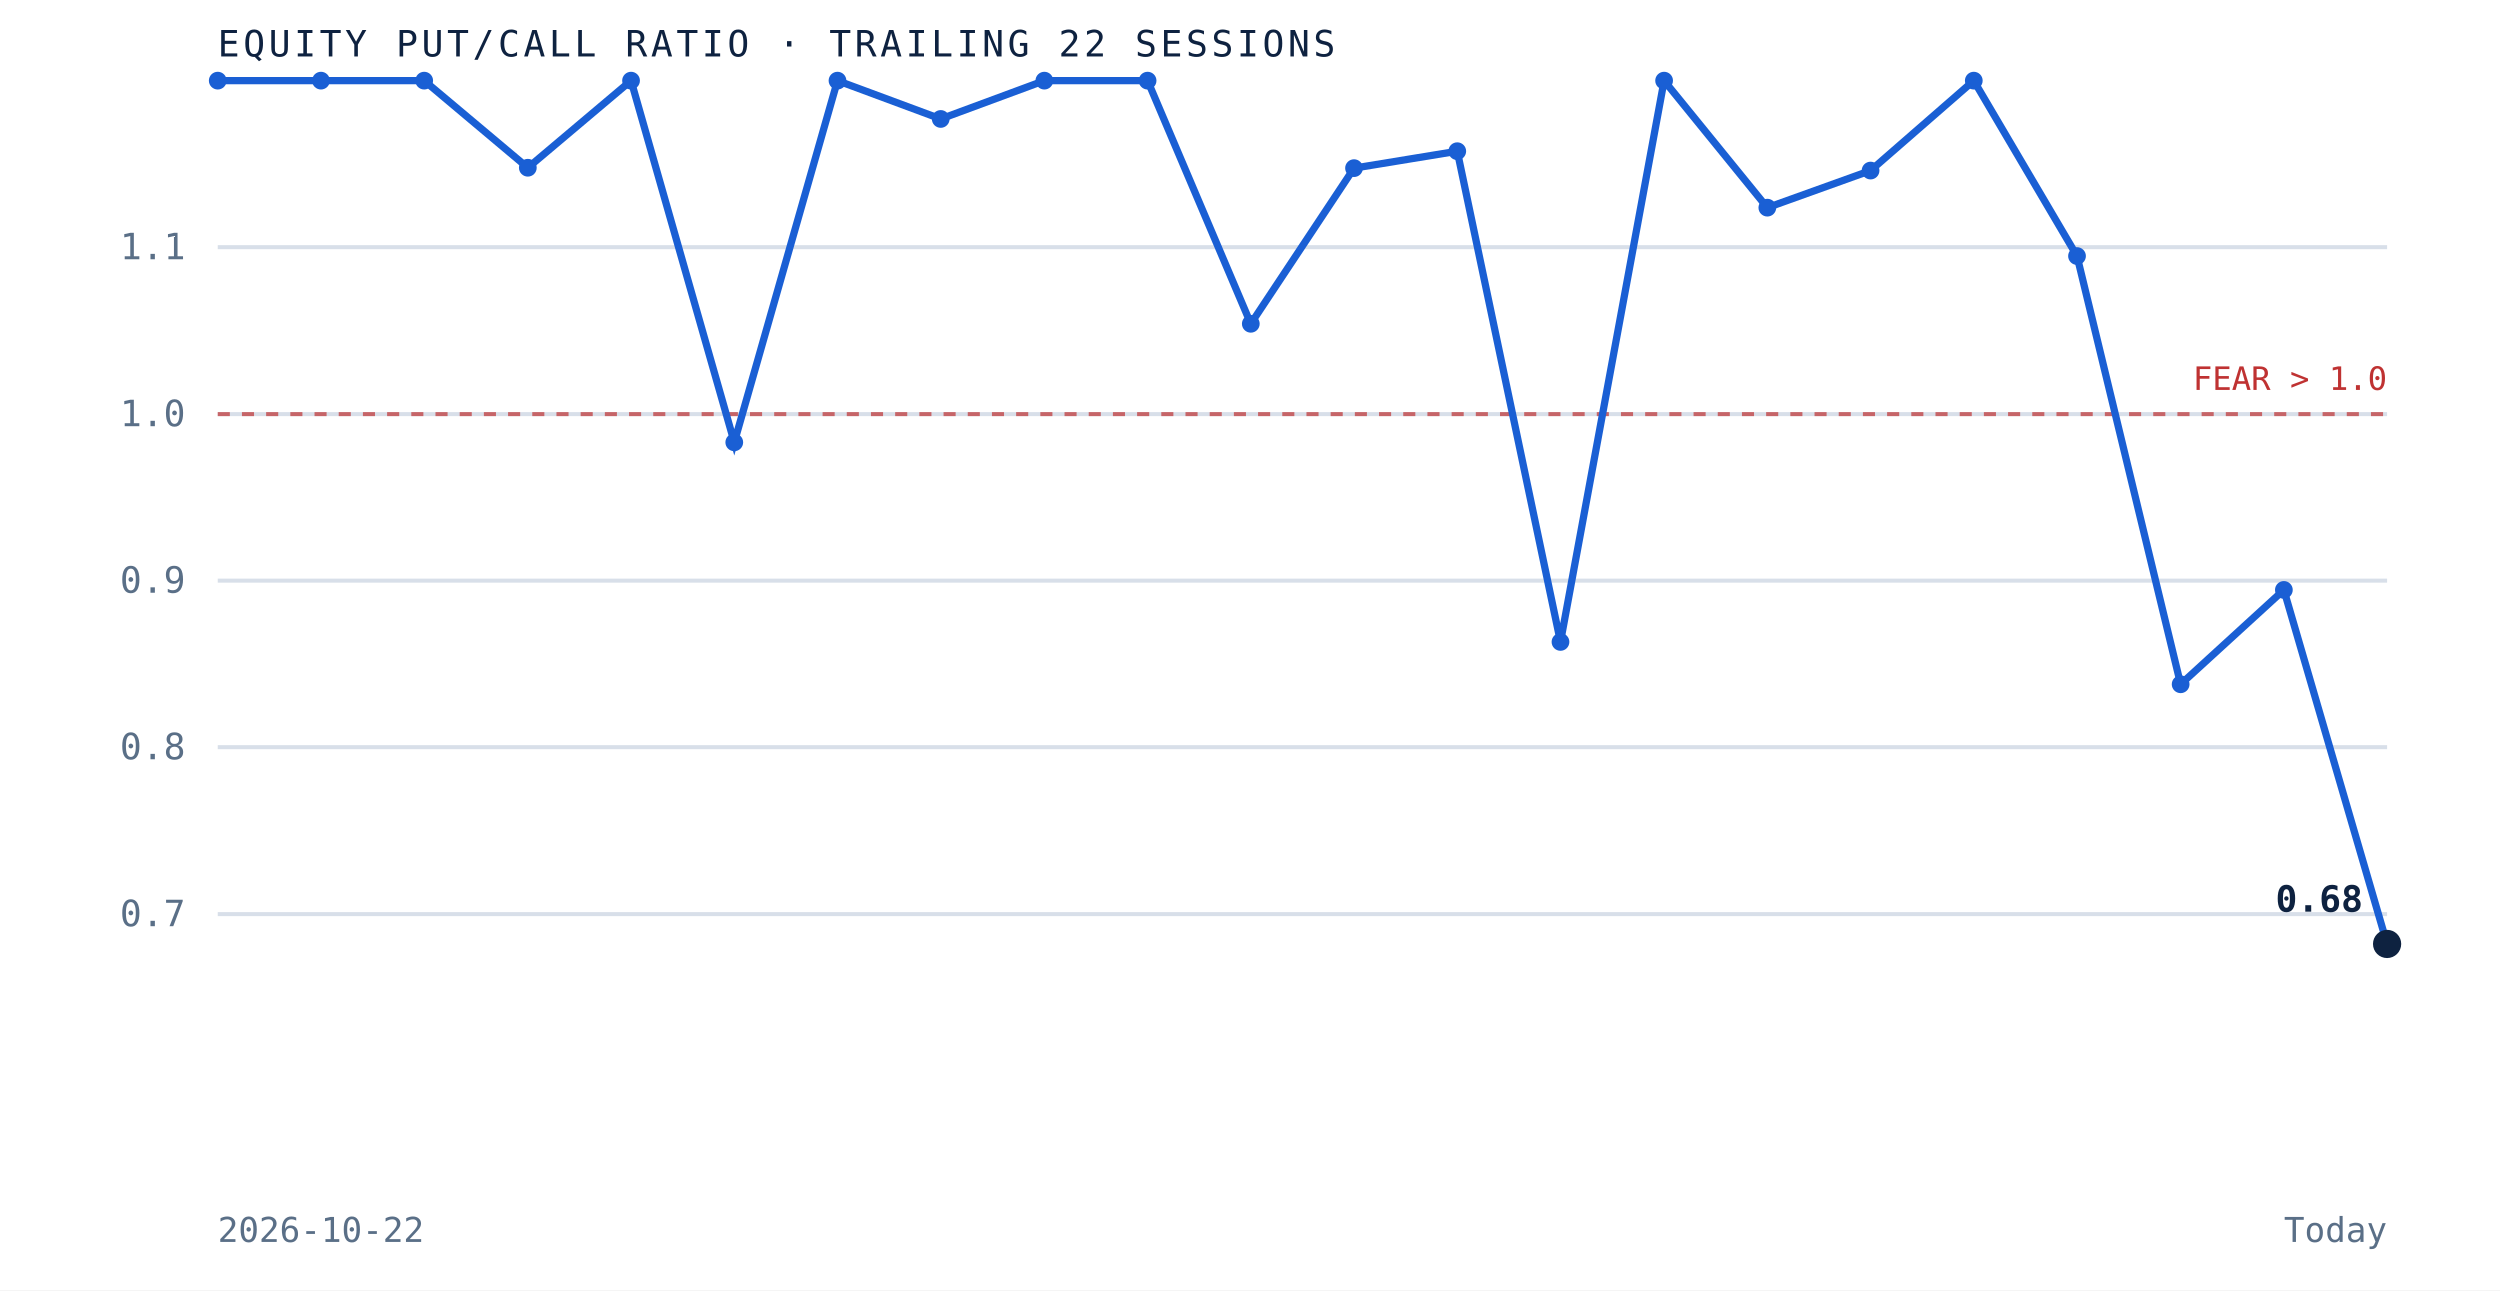
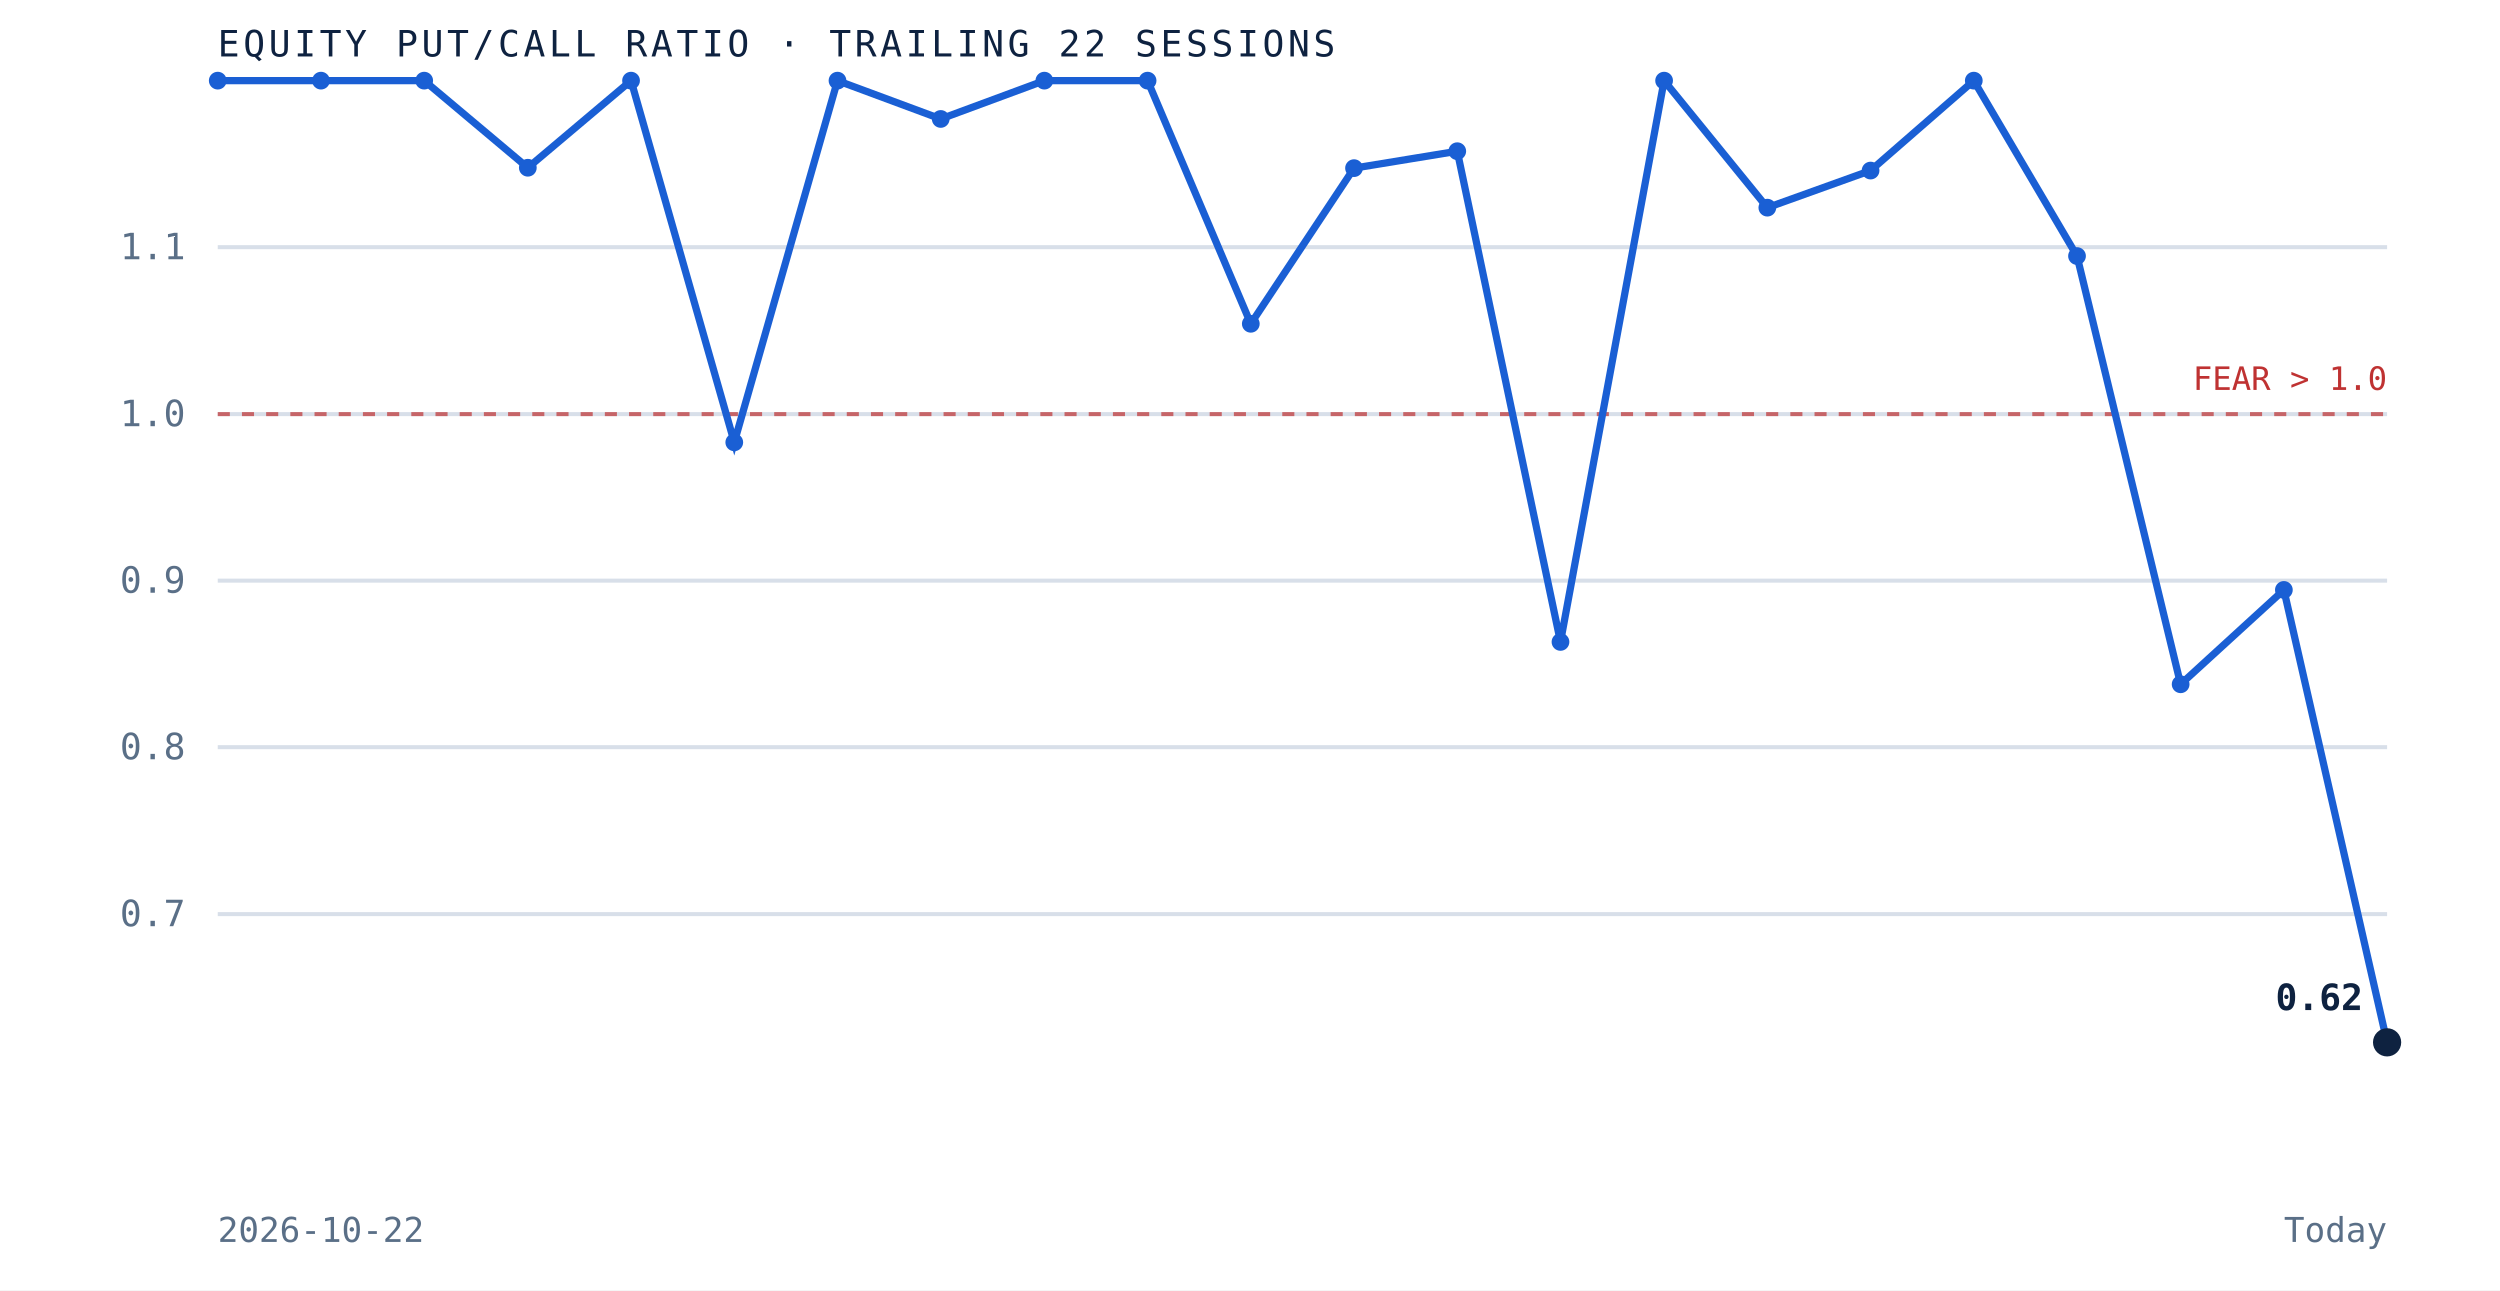
<svg xmlns="http://www.w3.org/2000/svg" viewBox="0 0 620 320" role="img" aria-label="Equity put to call ratio over the trailing 22 sessions" preserveAspectRatio="xMidYMid meet" style="width:100%;height:auto;display:block">
  <rect x="0" y="0" width="620" height="320" fill="white" />
  <line x1="54" y1="226.7" x2="592" y2="226.7" stroke="#d8dfe9" stroke-width="1" />
  <text x="46" y="229.7" text-anchor="end" font-family="'JetBrains Mono', monospace" font-size="9" fill="#5a6f87">0.7</text>
  <line x1="54" y1="185.3" x2="592" y2="185.3" stroke="#d8dfe9" stroke-width="1" />
  <text x="46" y="188.3" text-anchor="end" font-family="'JetBrains Mono', monospace" font-size="9" fill="#5a6f87">0.8</text>
  <line x1="54" y1="144.0" x2="592" y2="144.0" stroke="#d8dfe9" stroke-width="1" />
  <text x="46" y="147.0" text-anchor="end" font-family="'JetBrains Mono', monospace" font-size="9" fill="#5a6f87">0.9</text>
  <line x1="54" y1="102.7" x2="592" y2="102.7" stroke="#d8dfe9" stroke-width="1" />
  <text x="46" y="105.7" text-anchor="end" font-family="'JetBrains Mono', monospace" font-size="9" fill="#5a6f87">1.0</text>
  <line x1="54" y1="61.3" x2="592" y2="61.3" stroke="#d8dfe9" stroke-width="1" />
  <text x="46" y="64.3" text-anchor="end" font-family="'JetBrains Mono', monospace" font-size="9" fill="#5a6f87">1.1</text>
  <line x1="54" y1="102.7" x2="592" y2="102.7" stroke="#bf3232" stroke-width="1" stroke-dasharray="3 3" opacity="0.7" />
  <text x="592" y="96.7" text-anchor="end" font-family="'JetBrains Mono', monospace" font-size="8" fill="#bf3232">FEAR &gt; 1.0</text>
-   <path d="M 54.0 20.0 L 79.6 20.0 L 105.2 20.0 L 130.9 41.6 L 156.5 20.0 L 182.1 109.7 L 207.7 20.0 L 233.3 29.5 L 259.0 20.0 L 284.6 20.0 L 310.2 80.3 L 335.8 41.7 L 361.4 37.5 L 387.0 159.2 L 412.7 20.0 L 438.3 51.5 L 463.9 42.3 L 489.5 20.0 L 515.1 63.5 L 540.8 169.7 L 566.4 146.3 L 592.0 234.1" fill="none" stroke="#1a5fd4" stroke-width="1.8" />
+   <path d="M 54.0 20.0 L 79.6 20.0 L 105.2 20.0 L 130.9 41.6 L 156.5 20.0 L 182.1 109.7 L 207.7 20.0 L 233.3 29.5 L 259.0 20.0 L 284.6 20.0 L 310.2 80.3 L 335.8 41.7 L 361.4 37.5 L 387.0 159.2 L 412.7 20.0 L 438.3 51.5 L 463.9 42.3 L 489.5 20.0 L 515.1 63.5 L 540.8 169.7 L 566.4 146.3 L 592.0 258.5" fill="none" stroke="#1a5fd4" stroke-width="1.8" />
  <circle cx="54.0" cy="20.0" r="2.2" fill="#1a5fd4" />
  <circle cx="79.6" cy="20.0" r="2.2" fill="#1a5fd4" />
  <circle cx="105.2" cy="20.0" r="2.2" fill="#1a5fd4" />
  <circle cx="130.9" cy="41.6" r="2.2" fill="#1a5fd4" />
  <circle cx="156.5" cy="20.0" r="2.2" fill="#1a5fd4" />
  <circle cx="182.1" cy="109.7" r="2.2" fill="#1a5fd4" />
  <circle cx="207.7" cy="20.0" r="2.2" fill="#1a5fd4" />
  <circle cx="233.3" cy="29.5" r="2.2" fill="#1a5fd4" />
  <circle cx="259.0" cy="20.0" r="2.2" fill="#1a5fd4" />
  <circle cx="284.6" cy="20.0" r="2.2" fill="#1a5fd4" />
  <circle cx="310.2" cy="80.3" r="2.2" fill="#1a5fd4" />
  <circle cx="335.8" cy="41.7" r="2.2" fill="#1a5fd4" />
  <circle cx="361.4" cy="37.5" r="2.2" fill="#1a5fd4" />
  <circle cx="387.0" cy="159.2" r="2.2" fill="#1a5fd4" />
  <circle cx="412.7" cy="20.0" r="2.2" fill="#1a5fd4" />
  <circle cx="438.3" cy="51.5" r="2.2" fill="#1a5fd4" />
  <circle cx="463.9" cy="42.3" r="2.2" fill="#1a5fd4" />
  <circle cx="489.5" cy="20.0" r="2.2" fill="#1a5fd4" />
  <circle cx="515.1" cy="63.5" r="2.2" fill="#1a5fd4" />
  <circle cx="540.8" cy="169.7" r="2.2" fill="#1a5fd4" />
  <circle cx="566.4" cy="146.3" r="2.2" fill="#1a5fd4" />
-   <circle cx="592.0" cy="234.1" r="3.5" fill="#0e2240" />
-   <text x="586.0" y="226.1" text-anchor="end" font-family="'JetBrains Mono', monospace" font-size="9" font-weight="bold" fill="#0e2240">0.68</text>
+   <circle cx="592.0" cy="258.5" r="3.5" fill="#0e2240" />
+   <text x="586.0" y="250.5" text-anchor="end" font-family="'JetBrains Mono', monospace" font-size="9" font-weight="bold" fill="#0e2240">0.62</text>
  <text x="54" y="14" font-family="'JetBrains Mono', monospace" font-size="9" letter-spacing="0.1em" fill="#0e2240">EQUITY PUT/CALL RATIO · TRAILING 22 SESSIONS</text>
  <text x="54" y="308" font-family="'JetBrains Mono', monospace" font-size="8.5" fill="#5a6f87">2026-10-22</text>
  <text x="592" y="308" text-anchor="end" font-family="'JetBrains Mono', monospace" font-size="8.5" fill="#5a6f87">Today</text>
</svg>
